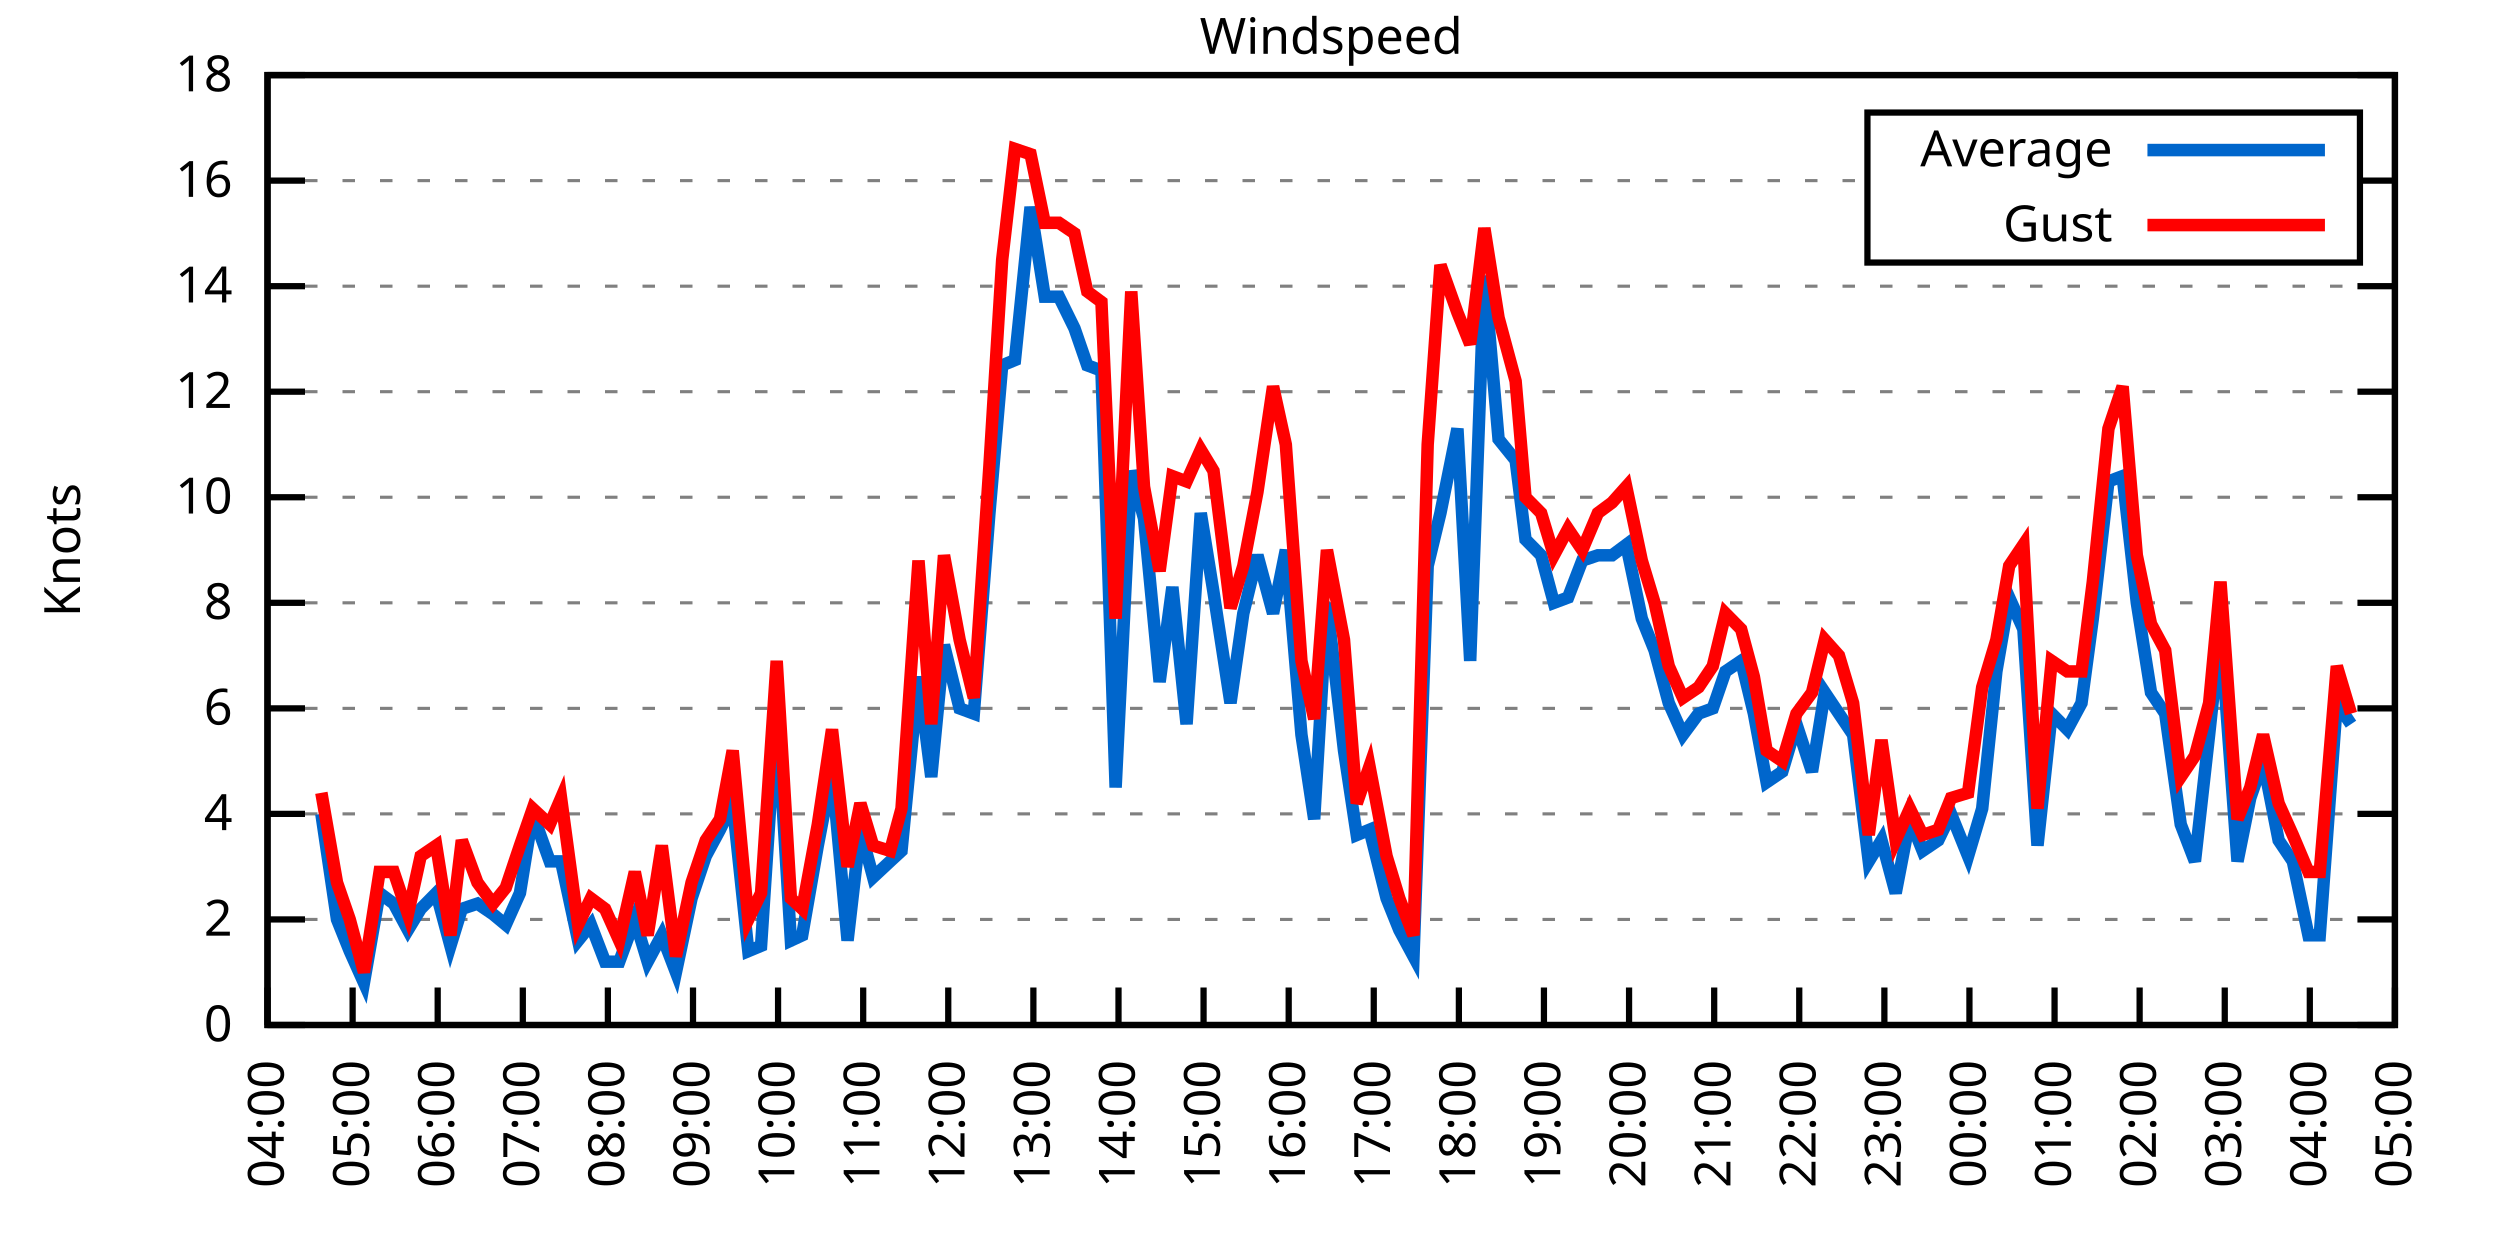
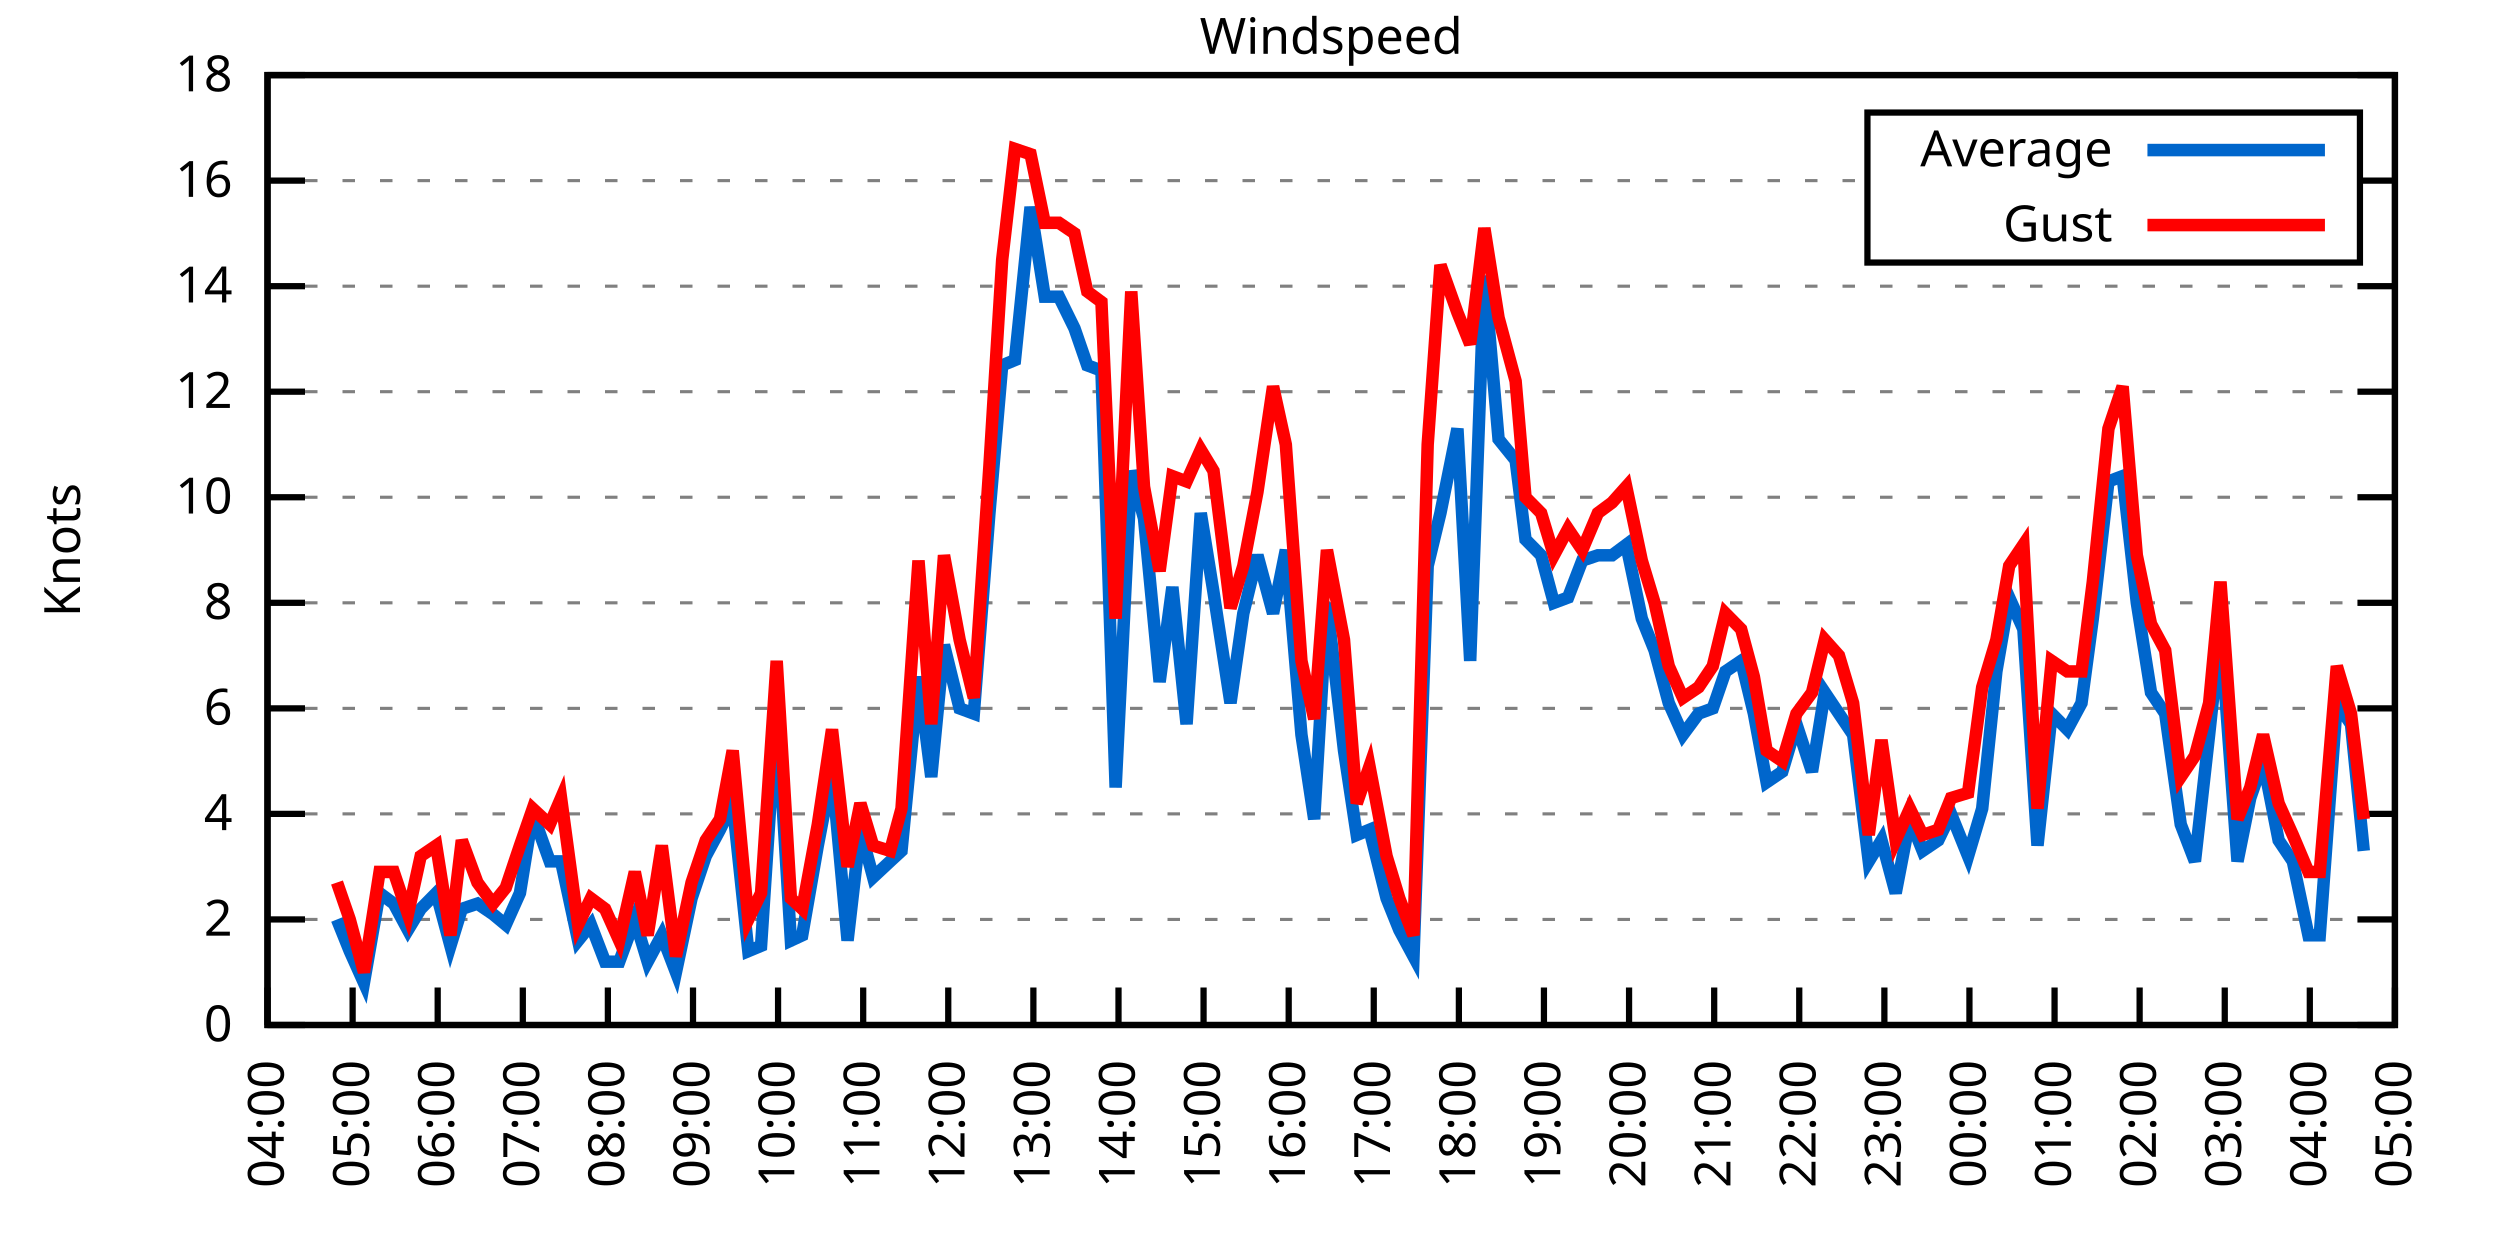
<svg xmlns="http://www.w3.org/2000/svg" xmlns:xlink="http://www.w3.org/1999/xlink" width="400" height="200" viewBox="0 0 400 200">
  <g id="gnuplot_canvas">
    <rect x="0" y="0" width="400" height="200" fill="none" />
    <defs>
      <circle id="gpDot" r="0.5" stroke-width="0.5" stroke="currentColor" />
      <path id="gpPt0" stroke-width="0.333" stroke="currentColor" d="M-1,0 h2 M0,-1 v2" />
      <path id="gpPt1" stroke-width="0.333" stroke="currentColor" d="M-1,-1 L1,1 M1,-1 L-1,1" />
      <path id="gpPt2" stroke-width="0.333" stroke="currentColor" d="M-1,0 L1,0 M0,-1 L0,1 M-1,-1 L1,1 M-1,1 L1,-1" />
      <rect id="gpPt3" stroke-width="0.333" stroke="currentColor" x="-1" y="-1" width="2" height="2" />
      <rect id="gpPt4" stroke-width="0.333" stroke="currentColor" fill="currentColor" x="-1" y="-1" width="2" height="2" />
      <circle id="gpPt5" stroke-width="0.333" stroke="currentColor" cx="0" cy="0" r="1" />
      <use xlink:href="#gpPt5" id="gpPt6" fill="currentColor" stroke="none" />
      <path id="gpPt7" stroke-width="0.333" stroke="currentColor" d="M0,-1.33 L-1.33,0.67 L1.33,0.67 z" />
      <use xlink:href="#gpPt7" id="gpPt8" fill="currentColor" stroke="none" />
      <use xlink:href="#gpPt7" id="gpPt9" stroke="currentColor" transform="rotate(180)" />
      <use xlink:href="#gpPt9" id="gpPt10" fill="currentColor" stroke="none" />
      <use xlink:href="#gpPt3" id="gpPt11" stroke="currentColor" transform="rotate(45)" />
      <use xlink:href="#gpPt11" id="gpPt12" fill="currentColor" stroke="none" />
      <path id="gpPt13" stroke-width="0.333" stroke="currentColor" d="M0,1.330 L1.265,0.411 L0.782,-1.067 L-0.782,-1.076 L-1.265,0.411 z" />
      <use xlink:href="#gpPt13" id="gpPt14" fill="currentColor" stroke="none" />
      <filter id="textbox" filterUnits="objectBoundingBox" x="0" y="0" height="1" width="1">
        <feFlood flood-color="white" flood-opacity="1" result="bgnd" />
        <feComposite in="SourceGraphic" in2="bgnd" operator="atop" />
      </filter>
      <filter id="greybox" filterUnits="objectBoundingBox" x="0" y="0" height="1" width="1">
        <feFlood flood-color="lightgrey" flood-opacity="1" result="grey" />
        <feComposite in="SourceGraphic" in2="grey" operator="atop" />
      </filter>
    </defs>
    <g fill="none" color="white" stroke="currentColor" stroke-width="1.00" stroke-linecap="butt" stroke-linejoin="miter">
</g>
    <g fill="none" color="black" stroke="currentColor" stroke-width="1.00" stroke-linecap="butt" stroke-linejoin="miter">
      <g stroke="none" shape-rendering="crispEdges">
        <polygon fill="rgb(255, 255, 255)" points="42.80,164.00 383.18,164.00 383.18,12.02 42.80,12.02 " />
      </g>
    </g>
    <g fill="none" color="black" stroke="currentColor" stroke-width="1.00" stroke-linecap="butt" stroke-linejoin="miter">
</g>
    <g fill="none" color="black" stroke="black" stroke-width="0.50" stroke-linecap="butt" stroke-linejoin="miter">
</g>
    <g fill="none" color="gray" stroke="currentColor" stroke-width="0.50" stroke-linecap="butt" stroke-linejoin="miter">
      <path stroke="gray" stroke-dasharray="2,4" class="gridline" d="M42.80,164.00 L383.19,164.00  " />
    </g>
    <g fill="none" color="gray" stroke="gray" stroke-width="1.00" stroke-linecap="butt" stroke-linejoin="miter">
</g>
    <g fill="none" color="black" stroke="currentColor" stroke-width="1.00" stroke-linecap="butt" stroke-linejoin="miter">
      <path stroke="black" d="M42.80,164.00 L48.80,164.00 M383.19,164.00 L377.19,164.00  " />
      <g transform="translate(37.20,166.60)" stroke="none" fill="black" font-family="Sans" font-size="8.00" text-anchor="end">
        <text>
          <tspan font-family="Sans"> 0</tspan>
        </text>
      </g>
    </g>
    <g fill="none" color="black" stroke="currentColor" stroke-width="1.00" stroke-linecap="butt" stroke-linejoin="miter">
</g>
    <g fill="none" color="black" stroke="black" stroke-width="0.50" stroke-linecap="butt" stroke-linejoin="miter">
</g>
    <g fill="none" color="gray" stroke="currentColor" stroke-width="0.50" stroke-linecap="butt" stroke-linejoin="miter">
      <path stroke="gray" stroke-dasharray="2,4" class="gridline" d="M42.80,147.11 L383.19,147.11  " />
    </g>
    <g fill="none" color="gray" stroke="gray" stroke-width="1.00" stroke-linecap="butt" stroke-linejoin="miter">
</g>
    <g fill="none" color="black" stroke="currentColor" stroke-width="1.00" stroke-linecap="butt" stroke-linejoin="miter">
      <path stroke="black" d="M42.80,147.11 L48.80,147.11 M383.19,147.11 L377.19,147.11  " />
      <g transform="translate(37.20,149.71)" stroke="none" fill="black" font-family="Sans" font-size="8.00" text-anchor="end">
        <text>
          <tspan font-family="Sans"> 2</tspan>
        </text>
      </g>
    </g>
    <g fill="none" color="black" stroke="currentColor" stroke-width="1.00" stroke-linecap="butt" stroke-linejoin="miter">
</g>
    <g fill="none" color="black" stroke="black" stroke-width="0.50" stroke-linecap="butt" stroke-linejoin="miter">
</g>
    <g fill="none" color="gray" stroke="currentColor" stroke-width="0.50" stroke-linecap="butt" stroke-linejoin="miter">
      <path stroke="gray" stroke-dasharray="2,4" class="gridline" d="M42.80,130.22 L383.19,130.22  " />
    </g>
    <g fill="none" color="gray" stroke="gray" stroke-width="1.00" stroke-linecap="butt" stroke-linejoin="miter">
</g>
    <g fill="none" color="black" stroke="currentColor" stroke-width="1.00" stroke-linecap="butt" stroke-linejoin="miter">
      <path stroke="black" d="M42.80,130.22 L48.80,130.22 M383.19,130.22 L377.19,130.22  " />
      <g transform="translate(37.20,132.82)" stroke="none" fill="black" font-family="Sans" font-size="8.00" text-anchor="end">
        <text>
          <tspan font-family="Sans"> 4</tspan>
        </text>
      </g>
    </g>
    <g fill="none" color="black" stroke="currentColor" stroke-width="1.00" stroke-linecap="butt" stroke-linejoin="miter">
</g>
    <g fill="none" color="black" stroke="black" stroke-width="0.50" stroke-linecap="butt" stroke-linejoin="miter">
</g>
    <g fill="none" color="gray" stroke="currentColor" stroke-width="0.50" stroke-linecap="butt" stroke-linejoin="miter">
      <path stroke="gray" stroke-dasharray="2,4" class="gridline" d="M42.80,113.34 L383.19,113.34  " />
    </g>
    <g fill="none" color="gray" stroke="gray" stroke-width="1.00" stroke-linecap="butt" stroke-linejoin="miter">
</g>
    <g fill="none" color="black" stroke="currentColor" stroke-width="1.00" stroke-linecap="butt" stroke-linejoin="miter">
      <path stroke="black" d="M42.80,113.34 L48.80,113.34 M383.19,113.34 L377.19,113.34  " />
      <g transform="translate(37.20,115.94)" stroke="none" fill="black" font-family="Sans" font-size="8.00" text-anchor="end">
        <text>
          <tspan font-family="Sans"> 6</tspan>
        </text>
      </g>
    </g>
    <g fill="none" color="black" stroke="currentColor" stroke-width="1.00" stroke-linecap="butt" stroke-linejoin="miter">
</g>
    <g fill="none" color="black" stroke="black" stroke-width="0.50" stroke-linecap="butt" stroke-linejoin="miter">
</g>
    <g fill="none" color="gray" stroke="currentColor" stroke-width="0.50" stroke-linecap="butt" stroke-linejoin="miter">
      <path stroke="gray" stroke-dasharray="2,4" class="gridline" d="M42.80,96.45 L383.19,96.45  " />
    </g>
    <g fill="none" color="gray" stroke="gray" stroke-width="1.00" stroke-linecap="butt" stroke-linejoin="miter">
</g>
    <g fill="none" color="black" stroke="currentColor" stroke-width="1.00" stroke-linecap="butt" stroke-linejoin="miter">
      <path stroke="black" d="M42.80,96.45 L48.80,96.45 M383.19,96.45 L377.19,96.45  " />
      <g transform="translate(37.20,99.05)" stroke="none" fill="black" font-family="Sans" font-size="8.00" text-anchor="end">
        <text>
          <tspan font-family="Sans"> 8</tspan>
        </text>
      </g>
    </g>
    <g fill="none" color="black" stroke="currentColor" stroke-width="1.00" stroke-linecap="butt" stroke-linejoin="miter">
</g>
    <g fill="none" color="black" stroke="black" stroke-width="0.50" stroke-linecap="butt" stroke-linejoin="miter">
</g>
    <g fill="none" color="gray" stroke="currentColor" stroke-width="0.50" stroke-linecap="butt" stroke-linejoin="miter">
      <path stroke="gray" stroke-dasharray="2,4" class="gridline" d="M42.80,79.56 L383.19,79.56  " />
    </g>
    <g fill="none" color="gray" stroke="gray" stroke-width="1.00" stroke-linecap="butt" stroke-linejoin="miter">
</g>
    <g fill="none" color="black" stroke="currentColor" stroke-width="1.00" stroke-linecap="butt" stroke-linejoin="miter">
      <path stroke="black" d="M42.80,79.56 L48.80,79.56 M383.19,79.56 L377.19,79.56  " />
      <g transform="translate(37.20,82.16)" stroke="none" fill="black" font-family="Sans" font-size="8.00" text-anchor="end">
        <text>
          <tspan font-family="Sans"> 10</tspan>
        </text>
      </g>
    </g>
    <g fill="none" color="black" stroke="currentColor" stroke-width="1.00" stroke-linecap="butt" stroke-linejoin="miter">
</g>
    <g fill="none" color="black" stroke="black" stroke-width="0.50" stroke-linecap="butt" stroke-linejoin="miter">
</g>
    <g fill="none" color="gray" stroke="currentColor" stroke-width="0.50" stroke-linecap="butt" stroke-linejoin="miter">
      <path stroke="gray" stroke-dasharray="2,4" class="gridline" d="M42.80,62.67 L383.19,62.67  " />
    </g>
    <g fill="none" color="gray" stroke="gray" stroke-width="1.00" stroke-linecap="butt" stroke-linejoin="miter">
</g>
    <g fill="none" color="black" stroke="currentColor" stroke-width="1.00" stroke-linecap="butt" stroke-linejoin="miter">
      <path stroke="black" d="M42.80,62.67 L48.80,62.67 M383.19,62.67 L377.19,62.67  " />
      <g transform="translate(37.20,65.27)" stroke="none" fill="black" font-family="Sans" font-size="8.00" text-anchor="end">
        <text>
          <tspan font-family="Sans"> 12</tspan>
        </text>
      </g>
    </g>
    <g fill="none" color="black" stroke="currentColor" stroke-width="1.00" stroke-linecap="butt" stroke-linejoin="miter">
</g>
    <g fill="none" color="black" stroke="black" stroke-width="0.50" stroke-linecap="butt" stroke-linejoin="miter">
</g>
    <g fill="none" color="gray" stroke="currentColor" stroke-width="0.50" stroke-linecap="butt" stroke-linejoin="miter">
      <path stroke="gray" stroke-dasharray="2,4" class="gridline" d="M42.80,45.79 L383.19,45.79  " />
    </g>
    <g fill="none" color="gray" stroke="gray" stroke-width="1.00" stroke-linecap="butt" stroke-linejoin="miter">
</g>
    <g fill="none" color="black" stroke="currentColor" stroke-width="1.00" stroke-linecap="butt" stroke-linejoin="miter">
      <path stroke="black" d="M42.80,45.79 L48.80,45.79 M383.19,45.79 L377.19,45.79  " />
      <g transform="translate(37.20,48.39)" stroke="none" fill="black" font-family="Sans" font-size="8.00" text-anchor="end">
        <text>
          <tspan font-family="Sans"> 14</tspan>
        </text>
      </g>
    </g>
    <g fill="none" color="black" stroke="currentColor" stroke-width="1.00" stroke-linecap="butt" stroke-linejoin="miter">
</g>
    <g fill="none" color="black" stroke="black" stroke-width="0.50" stroke-linecap="butt" stroke-linejoin="miter">
</g>
    <g fill="none" color="gray" stroke="currentColor" stroke-width="0.50" stroke-linecap="butt" stroke-linejoin="miter">
      <path stroke="gray" stroke-dasharray="2,4" class="gridline" d="M42.80,28.90 L298.79,28.90 M377.59,28.90 L383.19,28.90  " />
    </g>
    <g fill="none" color="gray" stroke="gray" stroke-width="1.00" stroke-linecap="butt" stroke-linejoin="miter">
</g>
    <g fill="none" color="black" stroke="currentColor" stroke-width="1.00" stroke-linecap="butt" stroke-linejoin="miter">
      <path stroke="black" d="M42.80,28.90 L48.80,28.90 M383.19,28.90 L377.19,28.90  " />
      <g transform="translate(37.20,31.50)" stroke="none" fill="black" font-family="Sans" font-size="8.00" text-anchor="end">
        <text>
          <tspan font-family="Sans"> 16</tspan>
        </text>
      </g>
    </g>
    <g fill="none" color="black" stroke="currentColor" stroke-width="1.00" stroke-linecap="butt" stroke-linejoin="miter">
</g>
    <g fill="none" color="black" stroke="black" stroke-width="0.50" stroke-linecap="butt" stroke-linejoin="miter">
</g>
    <g fill="none" color="gray" stroke="currentColor" stroke-width="0.50" stroke-linecap="butt" stroke-linejoin="miter">
      <path stroke="gray" stroke-dasharray="2,4" class="gridline" d="M42.80,12.01 L383.19,12.01  " />
    </g>
    <g fill="none" color="gray" stroke="gray" stroke-width="1.00" stroke-linecap="butt" stroke-linejoin="miter">
</g>
    <g fill="none" color="black" stroke="currentColor" stroke-width="1.00" stroke-linecap="butt" stroke-linejoin="miter">
      <path stroke="black" d="M42.80,12.01 L48.80,12.01 M383.19,12.01 L377.19,12.01  " />
      <g transform="translate(37.20,14.61)" stroke="none" fill="black" font-family="Sans" font-size="8.00" text-anchor="end">
        <text>
          <tspan font-family="Sans"> 18</tspan>
        </text>
      </g>
    </g>
    <g fill="none" color="black" stroke="currentColor" stroke-width="1.00" stroke-linecap="butt" stroke-linejoin="miter">
      <path stroke="black" d="M42.80,164.00 L42.80,158.00  " />
      <g transform="translate(45.40,169.60) rotate(270.00)" stroke="none" fill="black" font-family="Sans" font-size="8.00" text-anchor="end">
        <text>
          <tspan font-family="Sans">04:00</tspan>
        </text>
      </g>
    </g>
    <g fill="none" color="black" stroke="currentColor" stroke-width="1.00" stroke-linecap="butt" stroke-linejoin="miter">
      <path stroke="black" d="M56.42,164.00 L56.42,158.00  " />
      <g transform="translate(59.02,169.60) rotate(270.00)" stroke="none" fill="black" font-family="Sans" font-size="8.00" text-anchor="end">
        <text>
          <tspan font-family="Sans">05:00</tspan>
        </text>
      </g>
    </g>
    <g fill="none" color="black" stroke="currentColor" stroke-width="1.00" stroke-linecap="butt" stroke-linejoin="miter">
      <path stroke="black" d="M70.03,164.00 L70.03,158.00  " />
      <g transform="translate(72.63,169.60) rotate(270.00)" stroke="none" fill="black" font-family="Sans" font-size="8.00" text-anchor="end">
        <text>
          <tspan font-family="Sans">06:00</tspan>
        </text>
      </g>
    </g>
    <g fill="none" color="black" stroke="currentColor" stroke-width="1.00" stroke-linecap="butt" stroke-linejoin="miter">
      <path stroke="black" d="M83.65,164.00 L83.65,158.00  " />
      <g transform="translate(86.25,169.60) rotate(270.00)" stroke="none" fill="black" font-family="Sans" font-size="8.00" text-anchor="end">
        <text>
          <tspan font-family="Sans">07:00</tspan>
        </text>
      </g>
    </g>
    <g fill="none" color="black" stroke="currentColor" stroke-width="1.00" stroke-linecap="butt" stroke-linejoin="miter">
      <path stroke="black" d="M97.26,164.00 L97.26,158.00  " />
      <g transform="translate(99.86,169.60) rotate(270.00)" stroke="none" fill="black" font-family="Sans" font-size="8.00" text-anchor="end">
        <text>
          <tspan font-family="Sans">08:00</tspan>
        </text>
      </g>
    </g>
    <g fill="none" color="black" stroke="currentColor" stroke-width="1.00" stroke-linecap="butt" stroke-linejoin="miter">
      <path stroke="black" d="M110.88,164.00 L110.88,158.00  " />
      <g transform="translate(113.48,169.60) rotate(270.00)" stroke="none" fill="black" font-family="Sans" font-size="8.00" text-anchor="end">
        <text>
          <tspan font-family="Sans">09:00</tspan>
        </text>
      </g>
    </g>
    <g fill="none" color="black" stroke="currentColor" stroke-width="1.00" stroke-linecap="butt" stroke-linejoin="miter">
      <path stroke="black" d="M124.49,164.00 L124.49,158.00  " />
      <g transform="translate(127.09,169.60) rotate(270.00)" stroke="none" fill="black" font-family="Sans" font-size="8.00" text-anchor="end">
        <text>
          <tspan font-family="Sans">10:00</tspan>
        </text>
      </g>
    </g>
    <g fill="none" color="black" stroke="currentColor" stroke-width="1.00" stroke-linecap="butt" stroke-linejoin="miter">
      <path stroke="black" d="M138.11,164.00 L138.11,158.00  " />
      <g transform="translate(140.71,169.60) rotate(270.00)" stroke="none" fill="black" font-family="Sans" font-size="8.00" text-anchor="end">
        <text>
          <tspan font-family="Sans">11:00</tspan>
        </text>
      </g>
    </g>
    <g fill="none" color="black" stroke="currentColor" stroke-width="1.00" stroke-linecap="butt" stroke-linejoin="miter">
      <path stroke="black" d="M151.72,164.00 L151.72,158.00  " />
      <g transform="translate(154.32,169.60) rotate(270.00)" stroke="none" fill="black" font-family="Sans" font-size="8.00" text-anchor="end">
        <text>
          <tspan font-family="Sans">12:00</tspan>
        </text>
      </g>
    </g>
    <g fill="none" color="black" stroke="currentColor" stroke-width="1.00" stroke-linecap="butt" stroke-linejoin="miter">
      <path stroke="black" d="M165.34,164.00 L165.34,158.00  " />
      <g transform="translate(167.94,169.60) rotate(270.00)" stroke="none" fill="black" font-family="Sans" font-size="8.00" text-anchor="end">
        <text>
          <tspan font-family="Sans">13:00</tspan>
        </text>
      </g>
    </g>
    <g fill="none" color="black" stroke="currentColor" stroke-width="1.00" stroke-linecap="butt" stroke-linejoin="miter">
      <path stroke="black" d="M178.96,164.00 L178.96,158.00  " />
      <g transform="translate(181.56,169.60) rotate(270.00)" stroke="none" fill="black" font-family="Sans" font-size="8.00" text-anchor="end">
        <text>
          <tspan font-family="Sans">14:00</tspan>
        </text>
      </g>
    </g>
    <g fill="none" color="black" stroke="currentColor" stroke-width="1.00" stroke-linecap="butt" stroke-linejoin="miter">
      <path stroke="black" d="M192.57,164.00 L192.57,158.00  " />
      <g transform="translate(195.17,169.60) rotate(270.00)" stroke="none" fill="black" font-family="Sans" font-size="8.00" text-anchor="end">
        <text>
          <tspan font-family="Sans">15:00</tspan>
        </text>
      </g>
    </g>
    <g fill="none" color="black" stroke="currentColor" stroke-width="1.00" stroke-linecap="butt" stroke-linejoin="miter">
      <path stroke="black" d="M206.19,164.00 L206.19,158.00  " />
      <g transform="translate(208.79,169.60) rotate(270.00)" stroke="none" fill="black" font-family="Sans" font-size="8.00" text-anchor="end">
        <text>
          <tspan font-family="Sans">16:00</tspan>
        </text>
      </g>
    </g>
    <g fill="none" color="black" stroke="currentColor" stroke-width="1.00" stroke-linecap="butt" stroke-linejoin="miter">
      <path stroke="black" d="M219.80,164.00 L219.80,158.00  " />
      <g transform="translate(222.40,169.60) rotate(270.00)" stroke="none" fill="black" font-family="Sans" font-size="8.00" text-anchor="end">
        <text>
          <tspan font-family="Sans">17:00</tspan>
        </text>
      </g>
    </g>
    <g fill="none" color="black" stroke="currentColor" stroke-width="1.00" stroke-linecap="butt" stroke-linejoin="miter">
      <path stroke="black" d="M233.42,164.00 L233.42,158.00  " />
      <g transform="translate(236.02,169.60) rotate(270.00)" stroke="none" fill="black" font-family="Sans" font-size="8.00" text-anchor="end">
        <text>
          <tspan font-family="Sans">18:00</tspan>
        </text>
      </g>
    </g>
    <g fill="none" color="black" stroke="currentColor" stroke-width="1.00" stroke-linecap="butt" stroke-linejoin="miter">
      <path stroke="black" d="M247.03,164.00 L247.03,158.00  " />
      <g transform="translate(249.63,169.60) rotate(270.00)" stroke="none" fill="black" font-family="Sans" font-size="8.00" text-anchor="end">
        <text>
          <tspan font-family="Sans">19:00</tspan>
        </text>
      </g>
    </g>
    <g fill="none" color="black" stroke="currentColor" stroke-width="1.00" stroke-linecap="butt" stroke-linejoin="miter">
      <path stroke="black" d="M260.65,164.00 L260.65,158.00  " />
      <g transform="translate(263.25,169.60) rotate(270.00)" stroke="none" fill="black" font-family="Sans" font-size="8.00" text-anchor="end">
        <text>
          <tspan font-family="Sans">20:00</tspan>
        </text>
      </g>
    </g>
    <g fill="none" color="black" stroke="currentColor" stroke-width="1.00" stroke-linecap="butt" stroke-linejoin="miter">
      <path stroke="black" d="M274.27,164.00 L274.27,158.00  " />
      <g transform="translate(276.87,169.60) rotate(270.00)" stroke="none" fill="black" font-family="Sans" font-size="8.00" text-anchor="end">
        <text>
          <tspan font-family="Sans">21:00</tspan>
        </text>
      </g>
    </g>
    <g fill="none" color="black" stroke="currentColor" stroke-width="1.00" stroke-linecap="butt" stroke-linejoin="miter">
      <path stroke="black" d="M287.88,164.00 L287.88,158.00  " />
      <g transform="translate(290.48,169.60) rotate(270.00)" stroke="none" fill="black" font-family="Sans" font-size="8.00" text-anchor="end">
        <text>
          <tspan font-family="Sans">22:00</tspan>
        </text>
      </g>
    </g>
    <g fill="none" color="black" stroke="currentColor" stroke-width="1.00" stroke-linecap="butt" stroke-linejoin="miter">
      <path stroke="black" d="M301.50,164.00 L301.50,158.00  " />
      <g transform="translate(304.10,169.60) rotate(270.00)" stroke="none" fill="black" font-family="Sans" font-size="8.00" text-anchor="end">
        <text>
          <tspan font-family="Sans">23:00</tspan>
        </text>
      </g>
    </g>
    <g fill="none" color="black" stroke="currentColor" stroke-width="1.00" stroke-linecap="butt" stroke-linejoin="miter">
      <path stroke="black" d="M315.11,164.00 L315.11,158.00  " />
      <g transform="translate(317.71,169.60) rotate(270.00)" stroke="none" fill="black" font-family="Sans" font-size="8.00" text-anchor="end">
        <text>
          <tspan font-family="Sans">00:00</tspan>
        </text>
      </g>
    </g>
    <g fill="none" color="black" stroke="currentColor" stroke-width="1.00" stroke-linecap="butt" stroke-linejoin="miter">
      <path stroke="black" d="M328.73,164.00 L328.73,158.00  " />
      <g transform="translate(331.33,169.60) rotate(270.00)" stroke="none" fill="black" font-family="Sans" font-size="8.00" text-anchor="end">
        <text>
          <tspan font-family="Sans">01:00</tspan>
        </text>
      </g>
    </g>
    <g fill="none" color="black" stroke="currentColor" stroke-width="1.00" stroke-linecap="butt" stroke-linejoin="miter">
      <path stroke="black" d="M342.34,164.00 L342.34,158.00  " />
      <g transform="translate(344.94,169.60) rotate(270.00)" stroke="none" fill="black" font-family="Sans" font-size="8.00" text-anchor="end">
        <text>
          <tspan font-family="Sans">02:00</tspan>
        </text>
      </g>
    </g>
    <g fill="none" color="black" stroke="currentColor" stroke-width="1.00" stroke-linecap="butt" stroke-linejoin="miter">
      <path stroke="black" d="M355.96,164.00 L355.96,158.00  " />
      <g transform="translate(358.56,169.60) rotate(270.00)" stroke="none" fill="black" font-family="Sans" font-size="8.00" text-anchor="end">
        <text>
          <tspan font-family="Sans">03:00</tspan>
        </text>
      </g>
    </g>
    <g fill="none" color="black" stroke="currentColor" stroke-width="1.00" stroke-linecap="butt" stroke-linejoin="miter">
      <path stroke="black" d="M369.57,164.00 L369.57,158.00  " />
      <g transform="translate(372.17,169.60) rotate(270.00)" stroke="none" fill="black" font-family="Sans" font-size="8.00" text-anchor="end">
        <text>
          <tspan font-family="Sans">04:00</tspan>
        </text>
      </g>
    </g>
    <g fill="none" color="black" stroke="currentColor" stroke-width="1.00" stroke-linecap="butt" stroke-linejoin="miter">
      <path stroke="black" d="M383.19,164.00 L383.19,158.00  " />
      <g transform="translate(385.79,169.60) rotate(270.00)" stroke="none" fill="black" font-family="Sans" font-size="8.00" text-anchor="end">
        <text>
          <tspan font-family="Sans">05:00</tspan>
        </text>
      </g>
    </g>
    <g fill="none" color="black" stroke="currentColor" stroke-width="1.00" stroke-linecap="butt" stroke-linejoin="miter">
</g>
    <g fill="none" color="black" stroke="currentColor" stroke-width="1.00" stroke-linecap="butt" stroke-linejoin="miter">
      <path stroke="black" d="M42.80,12.01 L42.80,164.00 L383.19,164.00 L383.19,12.01 L42.80,12.01 Z  " />
    </g>
    <g fill="none" color="black" stroke="currentColor" stroke-width="1.00" stroke-linecap="butt" stroke-linejoin="miter">
</g>
    <g fill="none" color="black" stroke="currentColor" stroke-width="1.00" stroke-linecap="butt" stroke-linejoin="miter">
      <path stroke="black" d="M298.79,42.01 L298.79,18.01 L377.59,18.01 L377.59,42.01 L298.79,42.01 Z  " />
    </g>
    <g id="Windspeed_plot_1">
      <g fill="none" color="white" stroke="black" stroke-width="2.00" stroke-linecap="butt" stroke-linejoin="miter">
</g>
      <g fill="none" color="black" stroke="currentColor" stroke-width="2.00" stroke-linecap="butt" stroke-linejoin="miter">
        <g transform="translate(337.99,26.61)" stroke="none" fill="black" font-family="Sans" font-size="8.00" text-anchor="end">
          <text>
            <tspan font-family="Sans">Average</tspan>
          </text>
        </g>
      </g>
      <g fill="none" color="black" stroke="currentColor" stroke-width="2.00" stroke-linecap="butt" stroke-linejoin="miter">
-         <path stroke="rgb(  0, 102, 204)" d="M343.59,24.01 L371.99,24.01 M51.42,130.22 L53.92,147.11 L55.96,152.18 L58.23,157.24 L60.73,142.89 L63.00,144.58   L65.27,148.80 L67.31,145.42 L69.80,142.89 L72.07,151.33 L73.89,145.42 L76.39,144.58 L78.88,146.27 L80.92,147.96   L83.19,142.89 L85.24,130.22 L87.96,137.82 L89.77,137.82 L92.50,150.49 L94.54,147.96 L96.81,153.87 L99.08,153.87   L101.57,147.11 L103.62,153.87 L105.89,149.65 L108.15,155.56 L110.65,143.73 L112.92,136.98 L115.19,132.76 L117.23,128.54   L119.73,152.18 L121.77,151.33 L124.27,113.34 L126.54,150.49 L128.35,149.65 L130.85,135.29 L133.12,123.47 L135.61,150.49   L137.66,132.76 L139.70,140.36 L142.42,137.82 L144.24,136.14 L146.96,108.27 L149.00,124.31 L151.04,103.20 L153.54,113.34   L155.81,114.18 L158.31,82.09 L160.35,58.45 L162.39,57.61 L164.89,33.12 L167.16,47.47 L169.43,47.47 L171.92,52.54   L173.96,58.45 L176.23,59.30 L178.50,126.00 L181.00,75.34 L183.04,82.94 L185.54,109.11 L187.58,93.92 L189.85,115.87   L192.12,82.09 L194.16,94.76 L196.88,112.49 L198.93,98.14 L201.19,88.85 L203.69,98.14 L205.73,88.00 L208.23,117.56   L210.27,131.07 L212.31,96.45 L215.04,120.09 L217.08,133.60 L219.12,132.76 L221.85,143.73 L223.89,148.80 L226.16,153.02   L228.43,90.54 L230.47,82.09 L233.19,68.58 L235.23,105.74 L237.50,44.10 L239.77,70.27 L242.50,73.65 L244.08,86.32   L246.58,88.85 L248.62,96.45 L250.89,95.60 L253.16,89.69 L255.66,88.85 L257.93,88.85 L260.20,87.16 L262.69,98.98   L264.73,104.05 L267.00,112.49 L269.27,117.56 L271.77,114.18 L274.04,113.34 L276.08,107.43 L278.58,105.74 L280.62,114.18   L282.66,125.16 L285.16,123.47 L287.43,115.87 L289.92,123.47 L291.97,110.80 L294.23,114.18 L296.50,117.56 L299.00,137.82   L301.04,134.45 L303.31,142.89 L305.58,131.07 L307.62,136.14 L310.12,134.45 L312.16,130.22 L314.89,136.98 L317.15,129.38   L319.42,107.43 L321.47,95.60 L323.74,100.67 L326.00,135.29 L328.27,114.18 L330.77,116.71 L333.04,112.49 L334.85,98.98   L337.35,77.03 L339.62,76.18 L341.89,96.45 L344.16,110.80 L346.43,114.18 L348.92,131.91 L351.19,137.82 L353.46,117.56   L355.28,100.67 L358.00,137.82 L360.04,127.69 L362.09,121.78 L364.58,134.45 L366.85,137.82 L369.35,149.65 L371.16,149.65   L373.89,112.49 L376.16,115.87  " />
+         <path stroke="rgb(  0, 102, 204)" d="M343.59,24.01 L371.99,24.01 M53.92,147.11 L55.96,152.18 L58.23,157.24 L60.73,142.89 L63.00,144.58 L65.27,148.80   L67.31,145.42 L69.80,142.89 L72.07,151.33 L73.89,145.42 L76.39,144.58 L78.88,146.27 L80.92,147.96 L83.19,142.89   L85.24,130.22 L87.96,137.82 L89.77,137.82 L92.50,150.49 L94.54,147.96 L96.81,153.87 L99.08,153.87 L101.57,147.11   L103.62,153.87 L105.89,149.65 L108.15,155.56 L110.65,143.73 L112.92,136.98 L115.19,132.76 L117.23,128.54 L119.73,152.18   L121.77,151.33 L124.27,113.34 L126.54,150.49 L128.35,149.65 L130.85,135.29 L133.12,123.47 L135.61,150.49 L137.66,132.76   L139.70,140.36 L142.42,137.82 L144.24,136.14 L146.96,108.27 L149.00,124.31 L151.04,103.20 L153.54,113.34 L155.81,114.18   L158.31,82.09 L160.35,58.45 L162.39,57.61 L164.89,33.12 L167.16,47.47 L169.43,47.47 L171.92,52.54 L173.96,58.45   L176.23,59.30 L178.50,126.00 L181.00,75.34 L183.04,82.94 L185.54,109.11 L187.58,93.92 L189.85,115.87 L192.12,82.09   L194.16,94.76 L196.88,112.49 L198.93,98.14 L201.19,88.85 L203.69,98.14 L205.73,88.00 L208.23,117.56 L210.27,131.07   L212.31,96.45 L215.04,120.09 L217.08,133.60 L219.12,132.76 L221.85,143.73 L223.89,148.80 L226.16,153.02 L228.43,90.54   L230.47,82.09 L233.19,68.58 L235.23,105.74 L237.50,44.10 L239.77,70.27 L242.50,73.65 L244.08,86.32 L246.58,88.85   L248.62,96.45 L250.89,95.60 L253.16,89.69 L255.66,88.85 L257.93,88.85 L260.20,87.16 L262.69,98.98 L264.73,104.05   L267.00,112.49 L269.27,117.56 L271.77,114.18 L274.04,113.34 L276.08,107.43 L278.58,105.74 L280.62,114.18 L282.66,125.16   L285.16,123.47 L287.43,115.87 L289.92,123.47 L291.97,110.80 L294.23,114.18 L296.50,117.56 L299.00,137.82 L301.04,134.45   L303.31,142.89 L305.58,131.07 L307.62,136.14 L310.12,134.45 L312.16,130.22 L314.89,136.98 L317.15,129.38 L319.42,107.43   L321.47,95.60 L323.74,100.67 L326.00,135.29 L328.27,114.18 L330.77,116.71 L333.04,112.49 L334.85,98.98 L337.35,77.03   L339.62,76.18 L341.89,96.45 L344.16,110.80 L346.43,114.18 L348.92,131.91 L351.19,137.82 L353.46,117.56 L355.28,100.67   L358.00,137.82 L360.04,127.69 L362.09,121.78 L364.58,134.45 L366.85,137.82 L369.35,149.65 L371.16,149.65 L373.89,112.49   L376.16,115.87 L378.20,136.14  " />
      </g>
    </g>
    <g id="Windspeed_plot_2">
      <g fill="none" color="black" stroke="currentColor" stroke-width="2.00" stroke-linecap="butt" stroke-linejoin="miter">
        <g transform="translate(337.99,38.61)" stroke="none" fill="black" font-family="Sans" font-size="8.00" text-anchor="end">
          <text>
            <tspan font-family="Sans">Gust</tspan>
          </text>
        </g>
      </g>
      <g fill="none" color="black" stroke="currentColor" stroke-width="2.00" stroke-linecap="butt" stroke-linejoin="miter">
-         <path stroke="rgb(255,   0,   0)" d="M343.59,36.01 L371.99,36.01 M51.42,126.85 L53.92,141.20 L55.96,147.11 L58.23,155.56 L60.73,139.51 L63.00,139.51   L65.27,146.27 L67.31,136.98 L69.80,135.29 L72.07,149.65 L73.89,134.45 L76.39,141.20 L78.88,144.58 L80.92,142.05   L83.19,135.29 L85.24,129.38 L87.96,131.91 L89.77,127.69 L92.50,147.96 L94.54,143.73 L96.81,145.42 L99.08,150.49   L101.57,139.51 L103.62,149.65 L105.89,135.29 L108.15,153.02 L110.65,141.20 L112.92,134.45 L115.19,131.07 L117.23,120.09   L119.73,147.11 L121.77,142.89 L124.27,105.74 L126.54,143.73 L128.35,145.42 L130.85,131.91 L133.12,116.71 L135.61,138.67   L137.66,128.54 L139.70,135.29 L142.42,136.14 L144.24,129.38 L146.96,89.69 L149.00,115.87 L151.04,88.85 L153.54,102.36   L155.81,111.65 L158.31,74.49 L160.35,41.56 L162.39,23.83 L164.89,24.68 L167.16,35.65 L169.43,35.65 L171.92,37.34   L173.96,46.63 L176.23,48.32 L178.50,98.98 L181.00,46.63 L183.04,77.87 L185.54,91.38 L187.58,76.18 L189.85,77.03   L192.12,71.96 L194.16,75.34 L196.88,97.29 L198.93,90.54 L201.19,78.72 L203.69,61.83 L205.73,71.12 L208.23,105.74   L210.27,115.03 L212.31,88.00 L215.04,102.36 L217.08,128.54 L219.12,122.62 L221.85,136.98 L223.89,143.73 L226.16,149.65   L228.43,71.12 L230.47,42.41 L233.19,50.01 L235.23,55.07 L237.50,36.50 L239.77,50.85 L242.50,60.98 L244.08,79.56   L246.58,82.09 L248.62,88.85 L250.89,84.63 L253.16,88.00 L255.66,82.09 L257.93,80.41 L260.20,77.87 L262.69,89.69   L264.73,96.45 L267.00,106.58 L269.27,111.65 L271.77,109.96 L274.04,106.58 L276.08,98.14 L278.58,100.67 L280.62,108.27   L282.66,120.09 L285.16,121.78 L287.43,114.18 L289.92,110.80 L291.97,102.36 L294.23,104.89 L296.50,112.49 L299.00,133.60   L301.04,118.40 L303.31,134.45 L305.58,129.38 L307.62,133.60 L310.12,132.76 L312.16,127.69 L314.89,126.85 L317.15,109.96   L319.42,102.36 L321.47,90.54 L323.74,87.16 L326.00,129.38 L328.27,105.74 L330.77,107.43 L333.04,107.43 L334.85,93.07   L337.35,68.58 L339.62,61.83 L341.89,88.85 L344.16,99.83 L346.43,104.05 L348.92,124.31 L351.19,120.94 L353.46,112.49   L355.28,93.07 L358.00,131.07 L360.04,126.00 L362.09,117.56 L364.58,128.54 L366.85,133.60 L369.35,139.51 L371.16,139.51   L373.89,106.58 L376.16,114.18  " />
+         <path stroke="rgb(255,   0,   0)" d="M343.59,36.01 L371.99,36.01 M53.92,141.20 L55.96,147.11 L58.23,155.56 L60.73,139.51 L63.00,139.51 L65.27,146.27   L67.31,136.98 L69.80,135.29 L72.07,149.65 L73.89,134.45 L76.39,141.20 L78.88,144.58 L80.92,142.05 L83.19,135.29   L85.24,129.38 L87.96,131.91 L89.77,127.69 L92.50,147.96 L94.54,143.73 L96.81,145.42 L99.08,150.49 L101.57,139.51   L103.62,149.65 L105.89,135.29 L108.15,153.02 L110.65,141.20 L112.92,134.45 L115.19,131.07 L117.23,120.09 L119.73,147.11   L121.77,142.89 L124.27,105.74 L126.54,143.73 L128.35,145.42 L130.85,131.91 L133.12,116.71 L135.61,138.67 L137.66,128.54   L139.70,135.29 L142.42,136.14 L144.24,129.38 L146.96,89.69 L149.00,115.87 L151.04,88.85 L153.54,102.36 L155.81,111.65   L158.31,74.49 L160.35,41.56 L162.39,23.83 L164.89,24.68 L167.16,35.65 L169.43,35.65 L171.92,37.34 L173.96,46.63   L176.23,48.32 L178.50,98.98 L181.00,46.63 L183.04,77.87 L185.54,91.38 L187.58,76.18 L189.85,77.03 L192.12,71.96   L194.16,75.34 L196.88,97.29 L198.93,90.54 L201.19,78.72 L203.69,61.83 L205.73,71.12 L208.23,105.74 L210.27,115.03   L212.31,88.00 L215.04,102.36 L217.08,128.54 L219.12,122.62 L221.85,136.98 L223.89,143.73 L226.16,149.65 L228.43,71.12   L230.47,42.41 L233.19,50.01 L235.23,55.07 L237.50,36.50 L239.77,50.85 L242.50,60.98 L244.08,79.56 L246.58,82.09   L248.62,88.85 L250.89,84.63 L253.16,88.00 L255.66,82.09 L257.93,80.41 L260.20,77.87 L262.69,89.69 L264.73,96.45   L267.00,106.58 L269.27,111.65 L271.77,109.96 L274.04,106.58 L276.08,98.14 L278.58,100.67 L280.62,108.27 L282.66,120.09   L285.16,121.78 L287.43,114.18 L289.92,110.80 L291.97,102.36 L294.23,104.89 L296.50,112.49 L299.00,133.60 L301.04,118.40   L303.31,134.45 L305.58,129.38 L307.62,133.60 L310.12,132.76 L312.16,127.69 L314.89,126.85 L317.15,109.96 L319.42,102.36   L321.47,90.54 L323.74,87.16 L326.00,129.38 L328.27,105.74 L330.77,107.43 L333.04,107.43 L334.85,93.07 L337.35,68.58   L339.62,61.83 L341.89,88.85 L344.16,99.83 L346.43,104.05 L348.92,124.31 L351.19,120.94 L353.46,112.49 L355.28,93.07   L358.00,131.07 L360.04,126.00 L362.09,117.56 L364.58,128.54 L366.85,133.60 L369.35,139.51 L371.16,139.51 L373.89,106.58   L376.16,114.18 L378.20,131.07  " />
      </g>
    </g>
    <g fill="none" color="black" stroke="currentColor" stroke-width="2.00" stroke-linecap="butt" stroke-linejoin="miter">
</g>
    <g fill="none" color="black" stroke="black" stroke-width="1.00" stroke-linecap="butt" stroke-linejoin="miter">
</g>
    <g fill="none" color="black" stroke="currentColor" stroke-width="1.00" stroke-linecap="butt" stroke-linejoin="miter">
      <path stroke="black" d="M42.80,12.01 L42.80,164.00 L383.19,164.00 L383.19,12.01 L42.80,12.01 Z  " />
      <g transform="translate(12.80,88.01) rotate(270.00)" stroke="none" fill="black" font-family="Sans" font-size="8.00" text-anchor="middle">
        <text>
          <tspan font-family="Sans">Knots</tspan>
        </text>
      </g>
    </g>
    <g fill="none" color="black" stroke="currentColor" stroke-width="1.00" stroke-linecap="butt" stroke-linejoin="miter">
</g>
    <g fill="none" color="black" stroke="currentColor" stroke-width="1.00" stroke-linecap="butt" stroke-linejoin="miter">
      <g transform="translate(212.99,8.61)" stroke="none" fill="black" font-family="Sans" font-size="8.00" text-anchor="middle">
        <text>
          <tspan font-family="Sans">Windspeed</tspan>
        </text>
      </g>
    </g>
    <g fill="none" color="black" stroke="currentColor" stroke-width="1.00" stroke-linecap="butt" stroke-linejoin="miter">
</g>
  </g>
</svg>
